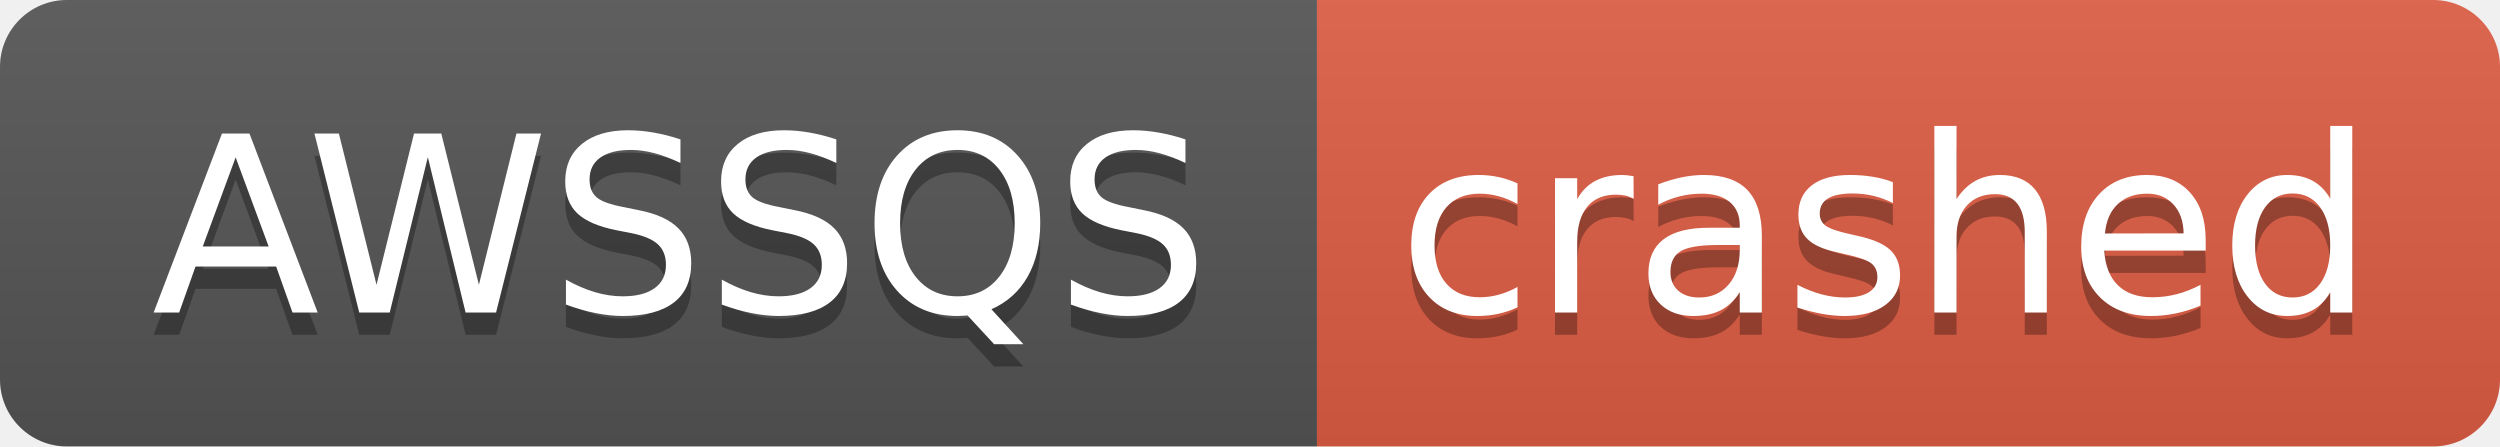
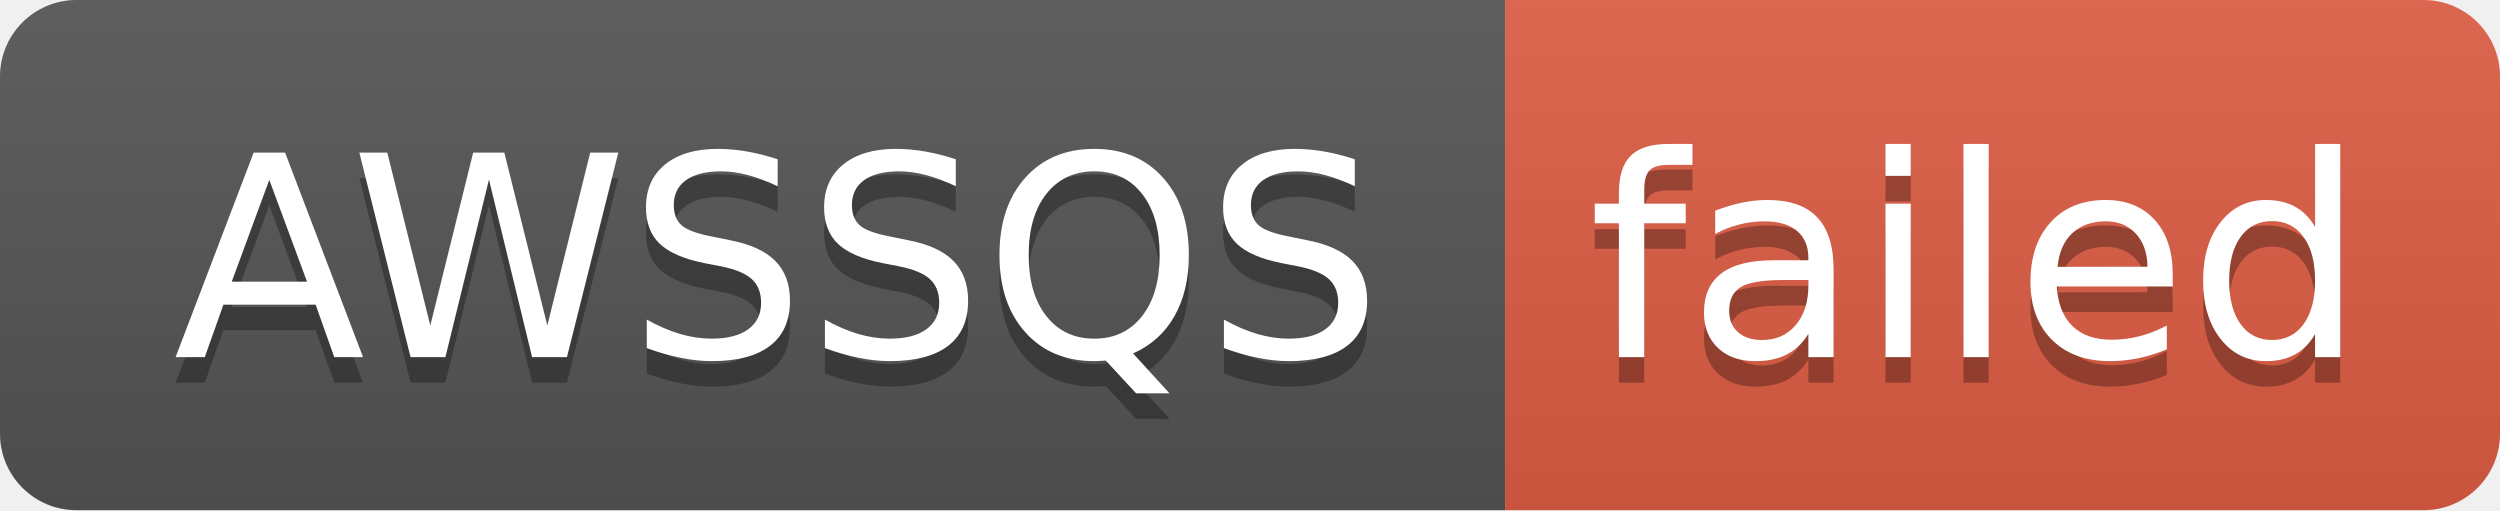
- <svg xmlns="http://www.w3.org/2000/svg" width="112" height="20" role="img" aria-label="AWSSQS: crashed">
+ <svg xmlns="http://www.w3.org/2000/svg" width="98" height="20" role="img" aria-label="AWSSQS: failed">
  <linearGradient id="s" x2="0" y2="100%">
    <stop offset="0" stop-color="#bbb" stop-opacity=".1" />
    <stop offset="1" stop-opacity=".1" />
  </linearGradient>
  <clipPath id="r">
-     <rect width="112" height="20" rx="3" fill="#fff" />
+     <rect width="98" height="20" rx="3" fill="#fff" />
  </clipPath>
  <g clip-path="url(#r)">
    <rect width="59" height="20" fill="#555" />
-     <rect x="59" width="53" height="20" fill="#e05d44" />
-     <rect width="112" height="20" fill="url(#s)" />
+     <rect x="59" width="39" height="20" fill="#e05d44" />
+     <rect width="98" height="20" fill="url(#s)" />
  </g>
  <g fill="#fff" text-anchor="middle" font-family="Verdana,Geneva,DejaVu Sans,sans-serif" text-rendering="geometricPrecision" font-size="110">
    <text aria-hidden="true" x="305" y="150" fill="#010101" fill-opacity=".3" transform="scale(.1)" textLength="490">AWSSQS</text>
    <text x="305" y="140" transform="scale(.1)" fill="#fff" textLength="490">AWSSQS</text>
-     <text aria-hidden="true" x="845" y="150" fill="#010101" fill-opacity=".3" transform="scale(.1)" textLength="430">crashed</text>
-     <text x="845" y="140" transform="scale(.1)" fill="#fff" textLength="430">crashed</text>
+     <text aria-hidden="true" x="775" y="150" fill="#010101" fill-opacity=".3" transform="scale(.1)" textLength="290">failed</text>
+     <text x="775" y="140" transform="scale(.1)" fill="#fff" textLength="290">failed</text>
  </g>
</svg>
